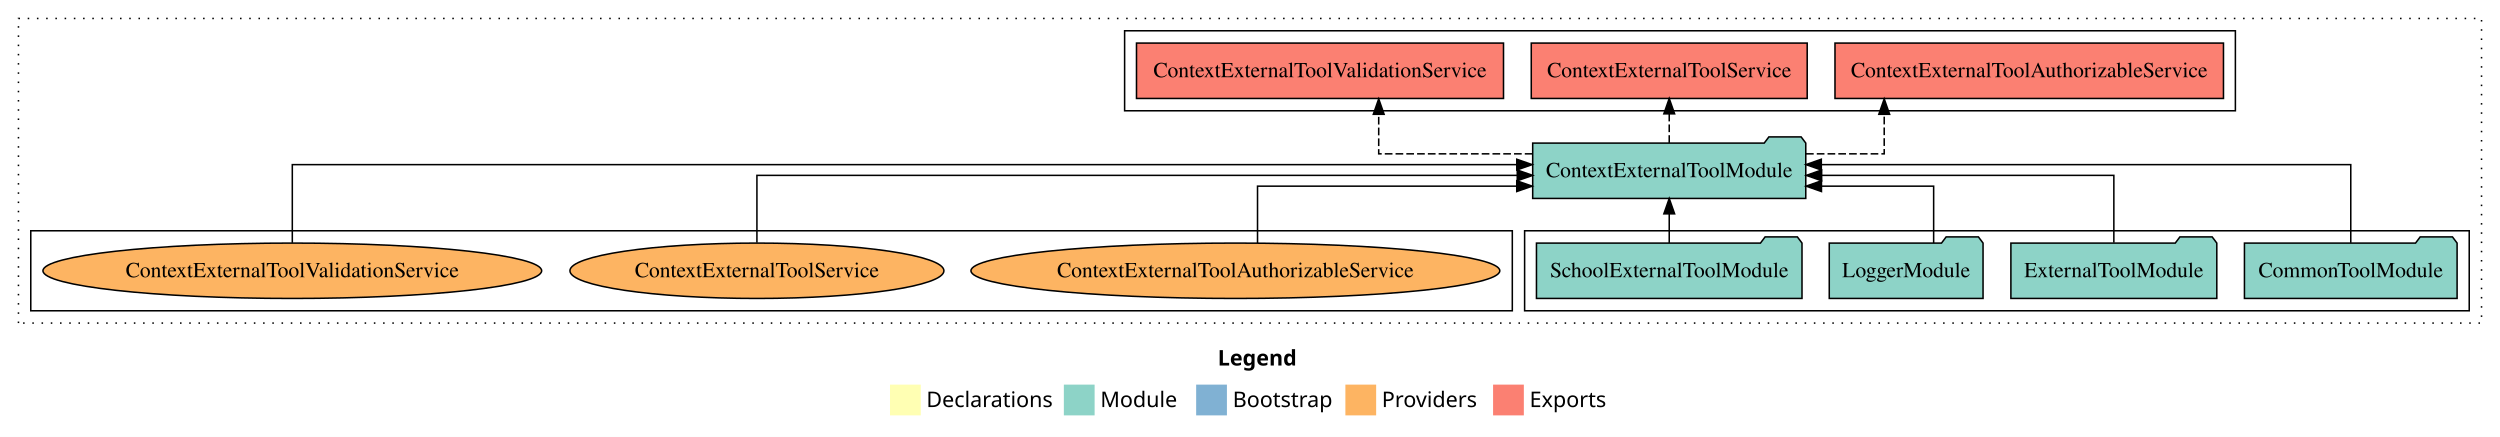
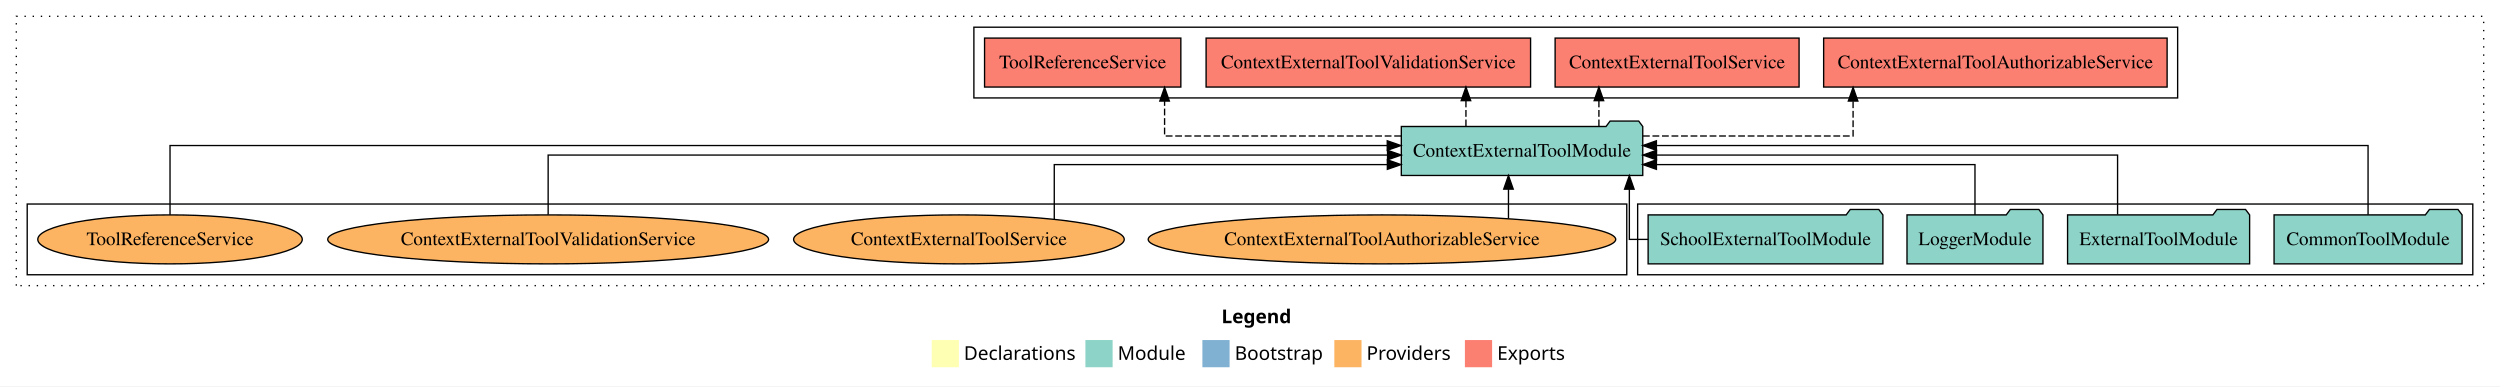
- <svg xmlns="http://www.w3.org/2000/svg" width="1625pt" height="284pt" viewBox="0.00 0.00 1625.00 284.00">
+ <svg xmlns="http://www.w3.org/2000/svg" width="1838pt" height="284pt" viewBox="0.00 0.00 1838.00 284.00">
  <g id="graph0" class="graph" transform="scale(1 1) rotate(0) translate(4 280)">
-     <polygon fill="white" stroke="transparent" points="-4,4 -4,-280 1621,-280 1621,4 -4,4" />
-     <text text-anchor="start" x="787.51" y="-42.4" font-family="Times-12" font-weight="bold" font-size="14.00">Legend</text>
-     <polygon fill="#ffffb3" stroke="transparent" points="574.5,-10 574.5,-30 594.5,-30 594.5,-10 574.5,-10" />
-     <text text-anchor="start" x="598.13" y="-15.4" font-family="Times-12" font-size="14.00">  Declarations</text>
-     <polygon fill="#8dd3c7" stroke="transparent" points="687.5,-10 687.5,-30 707.5,-30 707.5,-10 687.5,-10" />
-     <text text-anchor="start" x="711.23" y="-15.4" font-family="Times-12" font-size="14.00">  Module</text>
-     <polygon fill="#80b1d3" stroke="transparent" points="773.5,-10 773.5,-30 793.5,-30 793.5,-10 773.5,-10" />
-     <text text-anchor="start" x="797.28" y="-15.4" font-family="Times-12" font-size="14.00">  Bootstrap</text>
-     <polygon fill="#fdb462" stroke="transparent" points="870.5,-10 870.5,-30 890.5,-30 890.5,-10 870.5,-10" />
-     <text text-anchor="start" x="894.17" y="-15.4" font-family="Times-12" font-size="14.00">  Providers</text>
-     <polygon fill="#fb8072" stroke="transparent" points="966.5,-10 966.5,-30 986.5,-30 986.5,-10 966.5,-10" />
-     <text text-anchor="start" x="990.23" y="-15.4" font-family="Times-12" font-size="14.00">  Exports</text>
+     <polygon fill="white" stroke="transparent" points="-4,4 -4,-280 1834,-280 1834,4 -4,4" />
+     <text text-anchor="start" x="894.01" y="-42.4" font-family="Times-12" font-weight="bold" font-size="14.00">Legend</text>
+     <polygon fill="#ffffb3" stroke="transparent" points="681,-10 681,-30 701,-30 701,-10 681,-10" />
+     <text text-anchor="start" x="704.63" y="-15.4" font-family="Times-12" font-size="14.00">  Declarations</text>
+     <polygon fill="#8dd3c7" stroke="transparent" points="794,-10 794,-30 814,-30 814,-10 794,-10" />
+     <text text-anchor="start" x="817.73" y="-15.4" font-family="Times-12" font-size="14.00">  Module</text>
+     <polygon fill="#80b1d3" stroke="transparent" points="880,-10 880,-30 900,-30 900,-10 880,-10" />
+     <text text-anchor="start" x="903.78" y="-15.4" font-family="Times-12" font-size="14.00">  Bootstrap</text>
+     <polygon fill="#fdb462" stroke="transparent" points="977,-10 977,-30 997,-30 997,-10 977,-10" />
+     <text text-anchor="start" x="1000.67" y="-15.4" font-family="Times-12" font-size="14.00">  Providers</text>
+     <polygon fill="#fb8072" stroke="transparent" points="1073,-10 1073,-30 1093,-30 1093,-10 1073,-10" />
+     <text text-anchor="start" x="1096.73" y="-15.4" font-family="Times-12" font-size="14.00">  Exports</text>
    <g id="clust1" class="cluster">
-       <polygon fill="none" stroke="black" stroke-dasharray="1,5" points="8,-70 8,-268 1609,-268 1609,-70 8,-70" />
+       <polygon fill="none" stroke="black" stroke-dasharray="1,5" points="8,-70 8,-268 1822,-268 1822,-70 8,-70" />
    </g>
    <g id="clust4" class="cluster">
-       <polygon fill="none" stroke="black" points="727,-208 727,-260 1449,-260 1449,-208 727,-208" />
+       <polygon fill="none" stroke="black" points="712,-208 712,-260 1597,-260 1597,-208 712,-208" />
    </g>
    <g id="clust3" class="cluster">
-       <polygon fill="none" stroke="black" points="987,-78 987,-130 1601,-130 1601,-78 987,-78" />
+       <polygon fill="none" stroke="black" points="1200,-78 1200,-130 1814,-130 1814,-78 1200,-78" />
    </g>
    <g id="clust6" class="cluster">
-       <polygon fill="none" stroke="black" points="16,-78 16,-130 979,-130 979,-78 16,-78" />
+       <polygon fill="none" stroke="black" points="16,-78 16,-130 1192,-130 1192,-78 16,-78" />
    </g>
    <g id="node1" class="node">
-       <polygon fill="#8dd3c7" stroke="black" points="1593.11,-122 1590.11,-126 1569.11,-126 1566.11,-122 1454.89,-122 1454.89,-86 1593.11,-86 1593.11,-122" />
-       <text text-anchor="middle" x="1524" y="-99.8" font-family="Times,serif" font-size="14.00">CommonToolModule</text>
+       <polygon fill="#8dd3c7" stroke="black" points="1806.11,-122 1803.11,-126 1782.11,-126 1779.11,-122 1667.89,-122 1667.89,-86 1806.11,-86 1806.11,-122" />
+       <text text-anchor="middle" x="1737" y="-99.8" font-family="Times,serif" font-size="14.00">CommonToolModule</text>
    </g>
    <g id="node5" class="node">
-       <polygon fill="#8dd3c7" stroke="black" points="1169.75,-187 1166.75,-191 1145.75,-191 1142.75,-187 992.25,-187 992.25,-151 1169.75,-151 1169.75,-187" />
-       <text text-anchor="middle" x="1081" y="-164.8" font-family="Times,serif" font-size="14.00">ContextExternalToolModule</text>
+       <polygon fill="#8dd3c7" stroke="black" points="1203.75,-187 1200.75,-191 1179.75,-191 1176.75,-187 1026.25,-187 1026.25,-151 1203.75,-151 1203.75,-187" />
+       <text text-anchor="middle" x="1115" y="-164.8" font-family="Times,serif" font-size="14.00">ContextExternalToolModule</text>
    </g>
    <g id="edge1" class="edge">
-       <path fill="none" stroke="black" d="M1524,-122.13C1524,-142.57 1524,-173 1524,-173 1524,-173 1179.85,-173 1179.85,-173" />
-       <polygon fill="black" stroke="black" points="1179.85,-169.5 1169.85,-173 1179.85,-176.5 1179.85,-169.5" />
+       <path fill="none" stroke="black" d="M1737,-122.13C1737,-142.57 1737,-173 1737,-173 1737,-173 1213.79,-173 1213.79,-173" />
+       <polygon fill="black" stroke="black" points="1213.79,-169.5 1203.79,-173 1213.79,-176.5 1213.79,-169.5" />
    </g>
    <g id="node2" class="node">
-       <polygon fill="#8dd3c7" stroke="black" points="1436.92,-122 1433.92,-126 1412.92,-126 1409.92,-122 1303.08,-122 1303.08,-86 1436.92,-86 1436.92,-122" />
-       <text text-anchor="middle" x="1370" y="-99.8" font-family="Times,serif" font-size="14.00">ExternalToolModule</text>
+       <polygon fill="#8dd3c7" stroke="black" points="1649.92,-122 1646.92,-126 1625.92,-126 1622.92,-122 1516.08,-122 1516.08,-86 1649.92,-86 1649.92,-122" />
+       <text text-anchor="middle" x="1583" y="-99.8" font-family="Times,serif" font-size="14.00">ExternalToolModule</text>
    </g>
    <g id="edge2" class="edge">
-       <path fill="none" stroke="black" d="M1370,-122.27C1370,-140.56 1370,-166 1370,-166 1370,-166 1180.07,-166 1180.07,-166" />
-       <polygon fill="black" stroke="black" points="1180.07,-162.5 1170.07,-166 1180.07,-169.5 1180.07,-162.5" />
+       <path fill="none" stroke="black" d="M1552.84,-122.27C1552.84,-140.56 1552.84,-166 1552.84,-166 1552.84,-166 1213.87,-166 1213.87,-166" />
+       <polygon fill="black" stroke="black" points="1213.87,-162.5 1203.87,-166 1213.87,-169.5 1213.87,-162.5" />
    </g>
    <g id="node3" class="node">
-       <polygon fill="#8dd3c7" stroke="black" points="1284.98,-122 1281.98,-126 1260.98,-126 1257.98,-122 1185.02,-122 1185.02,-86 1284.98,-86 1284.98,-122" />
-       <text text-anchor="middle" x="1235" y="-99.8" font-family="Times,serif" font-size="14.00">LoggerModule</text>
+       <polygon fill="#8dd3c7" stroke="black" points="1497.98,-122 1494.98,-126 1473.98,-126 1470.98,-122 1398.02,-122 1398.02,-86 1497.98,-86 1497.98,-122" />
+       <text text-anchor="middle" x="1448" y="-99.8" font-family="Times,serif" font-size="14.00">LoggerModule</text>
    </g>
    <g id="edge3" class="edge">
-       <path fill="none" stroke="black" d="M1252.87,-122.01C1252.87,-138.05 1252.87,-159 1252.87,-159 1252.87,-159 1179.95,-159 1179.95,-159" />
-       <polygon fill="black" stroke="black" points="1179.95,-155.5 1169.95,-159 1179.95,-162.5 1179.95,-155.5" />
+       <path fill="none" stroke="black" d="M1448,-122.01C1448,-138.05 1448,-159 1448,-159 1448,-159 1213.8,-159 1213.8,-159" />
+       <polygon fill="black" stroke="black" points="1213.8,-155.5 1203.8,-159 1213.8,-162.5 1213.8,-155.5" />
    </g>
    <g id="node4" class="node">
-       <polygon fill="#8dd3c7" stroke="black" points="1167.3,-122 1164.3,-126 1143.3,-126 1140.3,-122 994.7,-122 994.7,-86 1167.3,-86 1167.3,-122" />
-       <text text-anchor="middle" x="1081" y="-99.8" font-family="Times,serif" font-size="14.00">SchoolExternalToolModule</text>
+       <polygon fill="#8dd3c7" stroke="black" points="1380.3,-122 1377.3,-126 1356.3,-126 1353.3,-122 1207.7,-122 1207.7,-86 1380.3,-86 1380.3,-122" />
+       <text text-anchor="middle" x="1294" y="-99.8" font-family="Times,serif" font-size="14.00">SchoolExternalToolModule</text>
    </g>
    <g id="edge4" class="edge">
-       <path fill="none" stroke="black" d="M1081,-122.11C1081,-122.11 1081,-140.99 1081,-140.99" />
-       <polygon fill="black" stroke="black" points="1077.5,-140.99 1081,-150.99 1084.5,-140.99 1077.5,-140.99" />
+       <path fill="none" stroke="black" d="M1207.82,-104C1199.4,-104 1193.9,-104 1193.9,-104 1193.9,-104 1193.9,-140.89 1193.9,-140.89" />
+       <polygon fill="black" stroke="black" points="1190.4,-140.89 1193.9,-150.89 1197.4,-140.89 1190.4,-140.89" />
    </g>
    <g id="node6" class="node">
-       <polygon fill="#fb8072" stroke="black" points="1441.26,-252 1188.74,-252 1188.74,-216 1441.26,-216 1441.26,-252" />
-       <text text-anchor="middle" x="1315" y="-229.8" font-family="Times,serif" font-size="14.00">ContextExternalToolAuthorizableService </text>
+       <polygon fill="#fb8072" stroke="black" points="1589.26,-252 1336.74,-252 1336.74,-216 1589.26,-216 1589.26,-252" />
+       <text text-anchor="middle" x="1463" y="-229.8" font-family="Times,serif" font-size="14.00">ContextExternalToolAuthorizableService </text>
    </g>
    <g id="edge5" class="edge">
-       <path fill="none" stroke="black" stroke-dasharray="5,2" d="M1169.9,-180C1197.46,-180 1220.74,-180 1220.74,-180 1220.74,-180 1220.74,-205.72 1220.74,-205.72" />
-       <polygon fill="black" stroke="black" points="1217.24,-205.72 1220.74,-215.72 1224.24,-205.72 1217.24,-205.72" />
+       <path fill="none" stroke="black" stroke-dasharray="5,2" d="M1203.9,-180C1273.43,-180 1358.39,-180 1358.39,-180 1358.39,-180 1358.39,-205.72 1358.39,-205.72" />
+       <polygon fill="black" stroke="black" points="1354.89,-205.72 1358.39,-215.72 1361.89,-205.72 1354.89,-205.72" />
    </g>
    <g id="node7" class="node">
-       <polygon fill="#fb8072" stroke="black" points="1170.68,-252 991.32,-252 991.32,-216 1170.68,-216 1170.68,-252" />
-       <text text-anchor="middle" x="1081" y="-229.8" font-family="Times,serif" font-size="14.00">ContextExternalToolService </text>
+       <polygon fill="#fb8072" stroke="black" points="1318.68,-252 1139.32,-252 1139.32,-216 1318.68,-216 1318.68,-252" />
+       <text text-anchor="middle" x="1229" y="-229.8" font-family="Times,serif" font-size="14.00">ContextExternalToolService </text>
    </g>
    <g id="edge6" class="edge">
-       <path fill="none" stroke="black" stroke-dasharray="5,2" d="M1081,-187.11C1081,-187.11 1081,-205.99 1081,-205.99" />
-       <polygon fill="black" stroke="black" points="1077.5,-205.99 1081,-215.99 1084.5,-205.99 1077.5,-205.99" />
+       <path fill="none" stroke="black" stroke-dasharray="5,2" d="M1171.52,-187.11C1171.52,-187.11 1171.52,-205.99 1171.52,-205.99" />
+       <polygon fill="black" stroke="black" points="1168.02,-205.99 1171.52,-215.99 1175.02,-205.99 1168.02,-205.99" />
    </g>
    <g id="node8" class="node">
-       <polygon fill="#fb8072" stroke="black" points="973.28,-252 734.72,-252 734.72,-216 973.28,-216 973.28,-252" />
-       <text text-anchor="middle" x="854" y="-229.8" font-family="Times,serif" font-size="14.00">ContextExternalToolValidationService </text>
+       <polygon fill="#fb8072" stroke="black" points="1121.28,-252 882.72,-252 882.72,-216 1121.28,-216 1121.28,-252" />
+       <text text-anchor="middle" x="1002" y="-229.8" font-family="Times,serif" font-size="14.00">ContextExternalToolValidationService </text>
    </g>
    <g id="edge7" class="edge">
-       <path fill="none" stroke="black" stroke-dasharray="5,2" d="M992.11,-180C943.13,-180 892.16,-180 892.16,-180 892.16,-180 892.16,-205.72 892.16,-205.72" />
-       <polygon fill="black" stroke="black" points="888.66,-205.72 892.16,-215.72 895.66,-205.72 888.66,-205.72" />
+       <path fill="none" stroke="black" stroke-dasharray="5,2" d="M1073.76,-187.11C1073.76,-187.11 1073.76,-205.99 1073.76,-205.99" />
+       <polygon fill="black" stroke="black" points="1070.26,-205.99 1073.76,-215.99 1077.26,-205.99 1070.26,-205.99" />
    </g>
    <g id="node9" class="node">
-       <ellipse fill="#fdb462" stroke="black" cx="799" cy="-104" rx="171.87" ry="18" />
-       <text text-anchor="middle" x="799" y="-99.8" font-family="Times,serif" font-size="14.00">ContextExternalToolAuthorizableService</text>
+       <polygon fill="#fb8072" stroke="black" points="864.15,-252 719.85,-252 719.85,-216 864.15,-216 864.15,-252" />
+       <text text-anchor="middle" x="792" y="-229.8" font-family="Times,serif" font-size="14.00">ToolReferenceService </text>
    </g>
    <g id="edge8" class="edge">
-       <path fill="none" stroke="black" d="M813.39,-122.01C813.39,-138.05 813.39,-159 813.39,-159 813.39,-159 981.89,-159 981.89,-159" />
-       <polygon fill="black" stroke="black" points="981.89,-162.5 991.89,-159 981.89,-155.5 981.89,-162.5" />
+       <path fill="none" stroke="black" stroke-dasharray="5,2" d="M1026.03,-180C949.78,-180 852.2,-180 852.2,-180 852.2,-180 852.2,-205.72 852.2,-205.72" />
+       <polygon fill="black" stroke="black" points="848.7,-205.72 852.2,-215.72 855.7,-205.72 848.7,-205.72" />
    </g>
    <g id="node10" class="node">
-       <ellipse fill="#fdb462" stroke="black" cx="488" cy="-104" rx="121.55" ry="18" />
-       <text text-anchor="middle" x="488" y="-99.8" font-family="Times,serif" font-size="14.00">ContextExternalToolService</text>
+       <ellipse fill="#fdb462" stroke="black" cx="1012" cy="-104" rx="171.87" ry="18" />
+       <text text-anchor="middle" x="1012" y="-99.8" font-family="Times,serif" font-size="14.00">ContextExternalToolAuthorizableService</text>
    </g>
    <g id="edge9" class="edge">
-       <path fill="none" stroke="black" d="M488,-122.27C488,-140.56 488,-166 488,-166 488,-166 982.22,-166 982.22,-166" />
-       <polygon fill="black" stroke="black" points="982.22,-169.5 992.22,-166 982.22,-162.5 982.22,-169.5" />
+       <path fill="none" stroke="black" d="M1105.03,-119.4C1105.03,-119.4 1105.03,-140.94 1105.03,-140.94" />
+       <polygon fill="black" stroke="black" points="1101.53,-140.94 1105.03,-150.94 1108.53,-140.94 1101.53,-140.94" />
    </g>
    <g id="node11" class="node">
-       <ellipse fill="#fdb462" stroke="black" cx="186" cy="-104" rx="162.08" ry="18" />
-       <text text-anchor="middle" x="186" y="-99.8" font-family="Times,serif" font-size="14.00">ContextExternalToolValidationService</text>
+       <ellipse fill="#fdb462" stroke="black" cx="701" cy="-104" rx="121.55" ry="18" />
+       <text text-anchor="middle" x="701" y="-99.8" font-family="Times,serif" font-size="14.00">ContextExternalToolService</text>
    </g>
    <g id="edge10" class="edge">
-       <path fill="none" stroke="black" d="M186,-122.13C186,-142.57 186,-173 186,-173 186,-173 981.91,-173 981.91,-173" />
-       <polygon fill="black" stroke="black" points="981.91,-176.5 991.91,-173 981.91,-169.5 981.91,-176.5" />
+       <path fill="none" stroke="black" d="M771.1,-118.74C771.1,-135.03 771.1,-159 771.1,-159 771.1,-159 1015.99,-159 1015.99,-159" />
+       <polygon fill="black" stroke="black" points="1015.99,-162.5 1025.99,-159 1015.99,-155.5 1015.99,-162.5" />
+     </g>
+     <g id="node12" class="node">
+       <ellipse fill="#fdb462" stroke="black" cx="399" cy="-104" rx="162.08" ry="18" />
+       <text text-anchor="middle" x="399" y="-99.8" font-family="Times,serif" font-size="14.00">ContextExternalToolValidationService</text>
+     </g>
+     <g id="edge11" class="edge">
+       <path fill="none" stroke="black" d="M399,-122.27C399,-140.56 399,-166 399,-166 399,-166 1016.13,-166 1016.13,-166" />
+       <polygon fill="black" stroke="black" points="1016.13,-169.5 1026.13,-166 1016.13,-162.5 1016.13,-169.5" />
+     </g>
+     <g id="node13" class="node">
+       <ellipse fill="#fdb462" stroke="black" cx="121" cy="-104" rx="97.23" ry="18" />
+       <text text-anchor="middle" x="121" y="-99.8" font-family="Times,serif" font-size="14.00">ToolReferenceService</text>
+     </g>
+     <g id="edge12" class="edge">
+       <path fill="none" stroke="black" d="M121,-122.13C121,-142.57 121,-173 121,-173 121,-173 1015.91,-173 1015.91,-173" />
+       <polygon fill="black" stroke="black" points="1015.91,-176.5 1025.91,-173 1015.91,-169.5 1015.91,-176.5" />
    </g>
  </g>
</svg>
